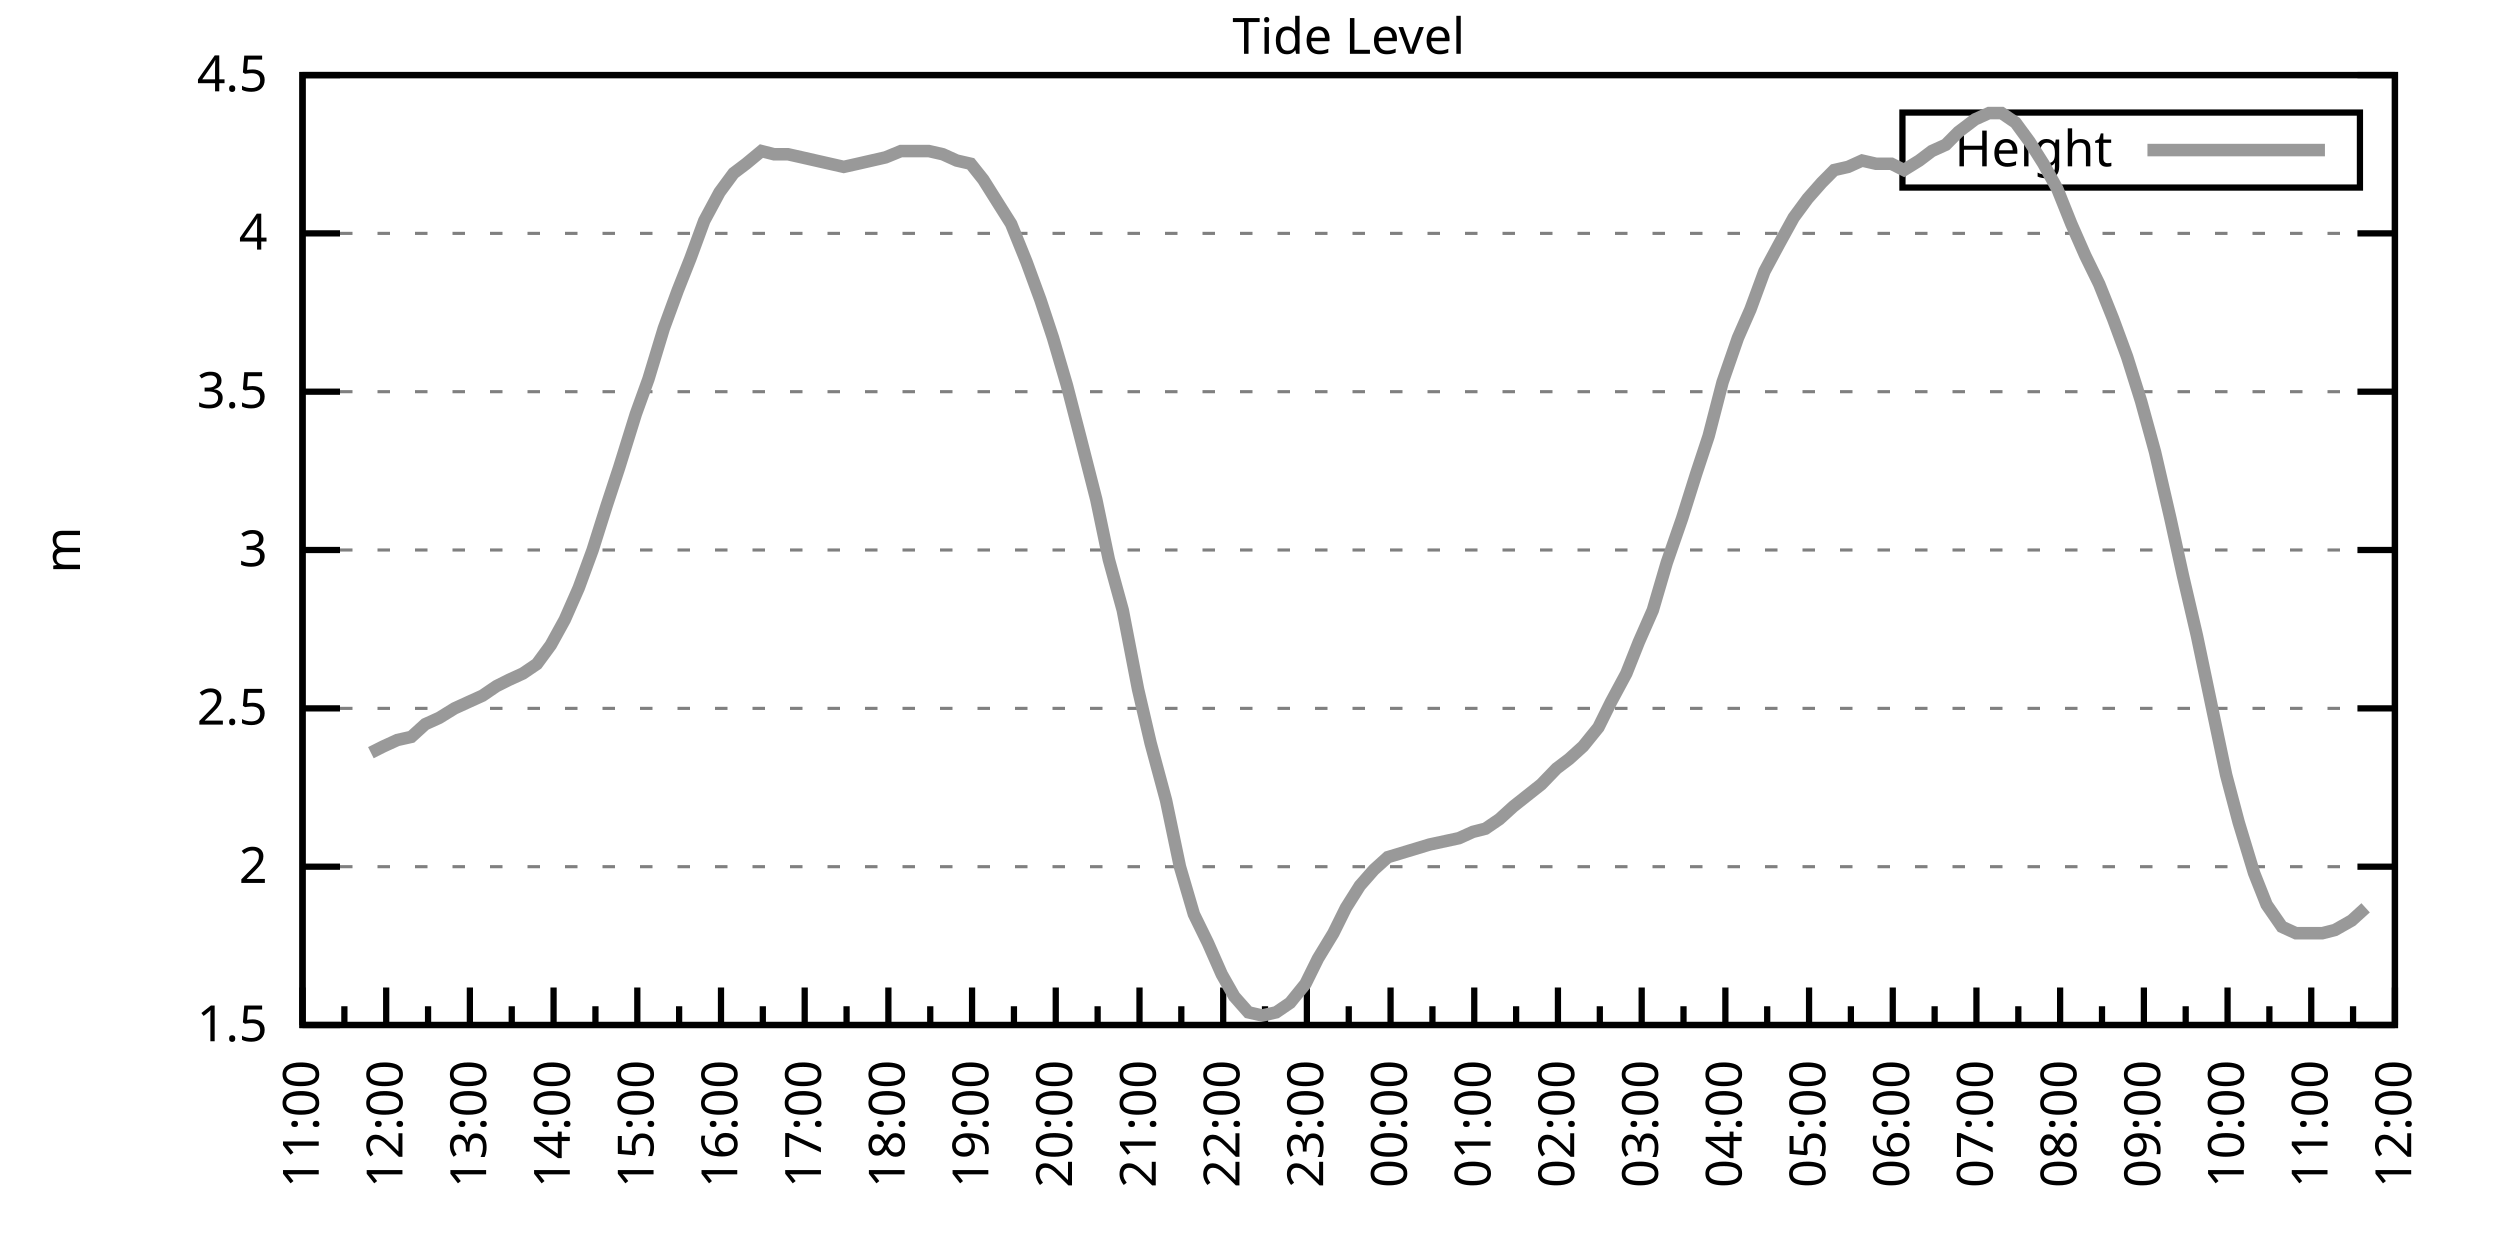
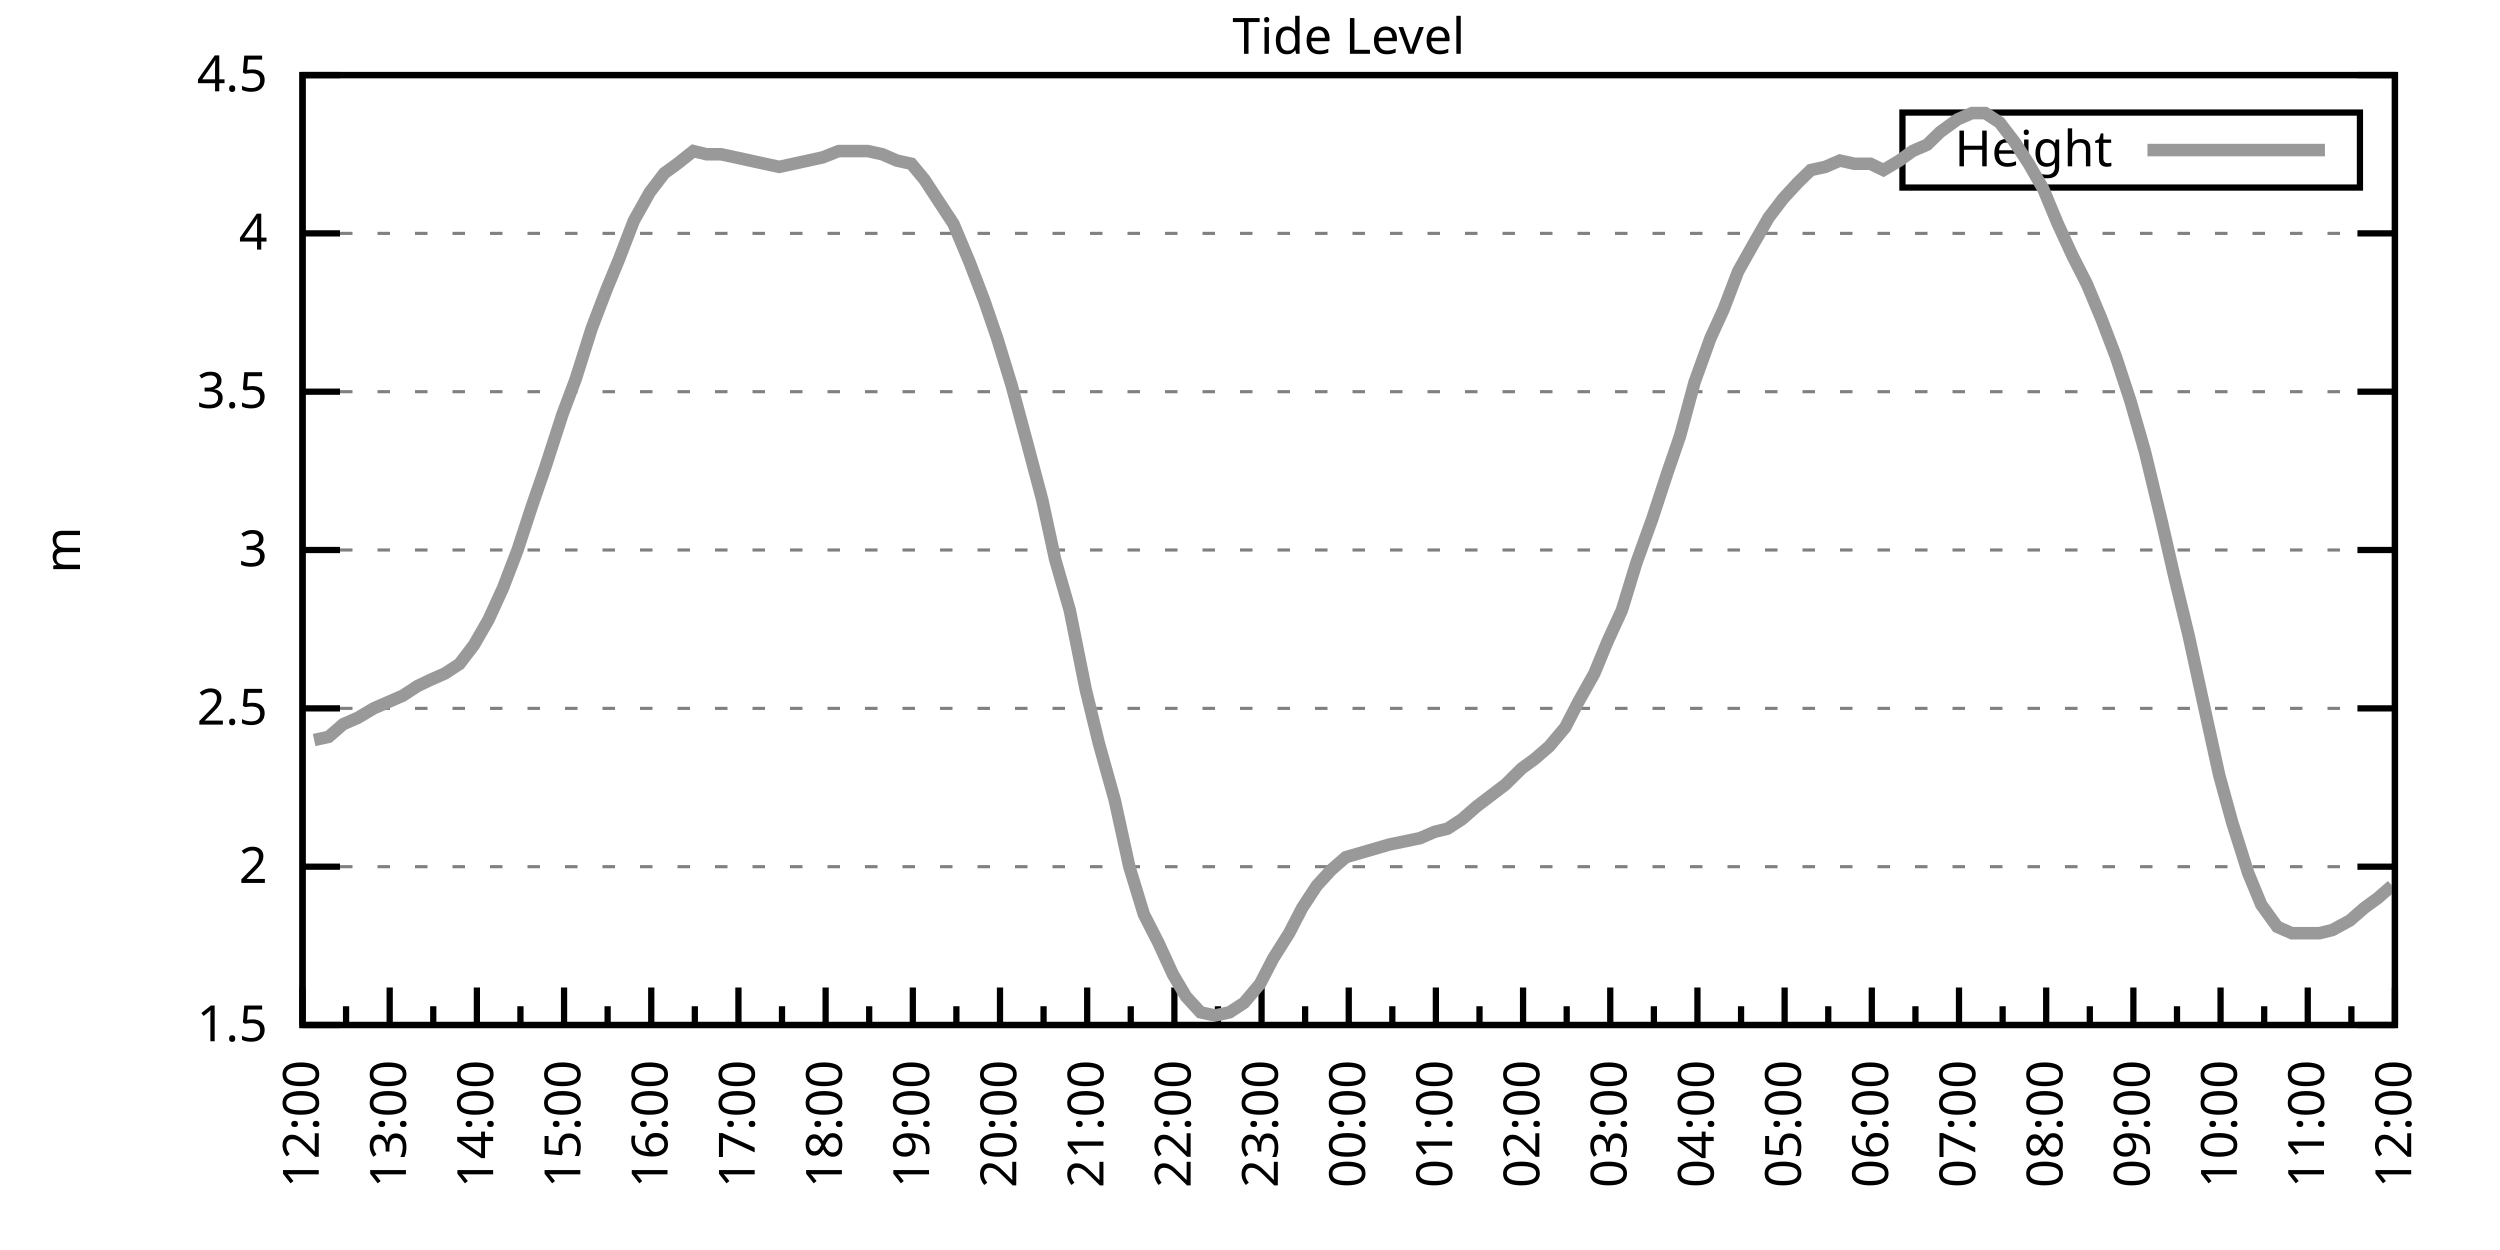
<svg xmlns="http://www.w3.org/2000/svg" xmlns:xlink="http://www.w3.org/1999/xlink" width="400" height="200" viewBox="0 0 400 200">
  <g id="gnuplot_canvas">
    <rect x="0" y="0" width="400" height="200" fill="none" />
    <defs>
      <circle id="gpDot" r="0.5" stroke-width="0.5" stroke="currentColor" />
      <path id="gpPt0" stroke-width="0.333" stroke="currentColor" d="M-1,0 h2 M0,-1 v2" />
      <path id="gpPt1" stroke-width="0.333" stroke="currentColor" d="M-1,-1 L1,1 M1,-1 L-1,1" />
      <path id="gpPt2" stroke-width="0.333" stroke="currentColor" d="M-1,0 L1,0 M0,-1 L0,1 M-1,-1 L1,1 M-1,1 L1,-1" />
      <rect id="gpPt3" stroke-width="0.333" stroke="currentColor" x="-1" y="-1" width="2" height="2" />
      <rect id="gpPt4" stroke-width="0.333" stroke="currentColor" fill="currentColor" x="-1" y="-1" width="2" height="2" />
      <circle id="gpPt5" stroke-width="0.333" stroke="currentColor" cx="0" cy="0" r="1" />
      <use xlink:href="#gpPt5" id="gpPt6" fill="currentColor" stroke="none" />
      <path id="gpPt7" stroke-width="0.333" stroke="currentColor" d="M0,-1.33 L-1.33,0.67 L1.33,0.67 z" />
      <use xlink:href="#gpPt7" id="gpPt8" fill="currentColor" stroke="none" />
      <use xlink:href="#gpPt7" id="gpPt9" stroke="currentColor" transform="rotate(180)" />
      <use xlink:href="#gpPt9" id="gpPt10" fill="currentColor" stroke="none" />
      <use xlink:href="#gpPt3" id="gpPt11" stroke="currentColor" transform="rotate(45)" />
      <use xlink:href="#gpPt11" id="gpPt12" fill="currentColor" stroke="none" />
      <path id="gpPt13" stroke-width="0.333" stroke="currentColor" d="M0,1.330 L1.265,0.411 L0.782,-1.067 L-0.782,-1.076 L-1.265,0.411 z" />
      <use xlink:href="#gpPt13" id="gpPt14" fill="currentColor" stroke="none" />
      <filter id="textbox" filterUnits="objectBoundingBox" x="0" y="0" height="1" width="1">
        <feFlood flood-color="white" flood-opacity="1" result="bgnd" />
        <feComposite in="SourceGraphic" in2="bgnd" operator="atop" />
      </filter>
      <filter id="greybox" filterUnits="objectBoundingBox" x="0" y="0" height="1" width="1">
        <feFlood flood-color="lightgrey" flood-opacity="1" result="grey" />
        <feComposite in="SourceGraphic" in2="grey" operator="atop" />
      </filter>
    </defs>
    <g fill="none" color="white" stroke="currentColor" stroke-width="1.00" stroke-linecap="butt" stroke-linejoin="miter">
</g>
    <g fill="none" color="black" stroke="currentColor" stroke-width="1.00" stroke-linecap="butt" stroke-linejoin="miter">
      <g stroke="none" shape-rendering="crispEdges">
        <polygon fill="rgb(255, 255, 255)" points="48.40,164.00 383.18,164.00 383.18,12.02 48.40,12.02 " />
      </g>
    </g>
    <g fill="none" color="black" stroke="currentColor" stroke-width="1.00" stroke-linecap="butt" stroke-linejoin="miter">
</g>
    <g fill="none" color="black" stroke="black" stroke-width="0.50" stroke-linecap="butt" stroke-linejoin="miter">
</g>
    <g fill="none" color="gray" stroke="currentColor" stroke-width="0.50" stroke-linecap="butt" stroke-linejoin="miter">
      <path stroke="gray" stroke-dasharray="2,4" class="gridline" d="M48.40,164.00 L383.19,164.00  " />
    </g>
    <g fill="none" color="gray" stroke="gray" stroke-width="1.00" stroke-linecap="butt" stroke-linejoin="miter">
</g>
    <g fill="none" color="black" stroke="currentColor" stroke-width="1.00" stroke-linecap="butt" stroke-linejoin="miter">
      <path stroke="black" d="M48.40,164.00 L54.40,164.00 M383.19,164.00 L377.19,164.00  " />
      <g transform="translate(42.80,166.60)" stroke="none" fill="black" font-family="Sans" font-size="8.00" text-anchor="end">
        <text>
          <tspan font-family="Sans"> 1.5</tspan>
        </text>
      </g>
    </g>
    <g fill="none" color="black" stroke="currentColor" stroke-width="1.00" stroke-linecap="butt" stroke-linejoin="miter">
</g>
    <g fill="none" color="black" stroke="black" stroke-width="0.50" stroke-linecap="butt" stroke-linejoin="miter">
</g>
    <g fill="none" color="gray" stroke="currentColor" stroke-width="0.50" stroke-linecap="butt" stroke-linejoin="miter">
      <path stroke="gray" stroke-dasharray="2,4" class="gridline" d="M48.40,138.67 L383.19,138.67  " />
    </g>
    <g fill="none" color="gray" stroke="gray" stroke-width="1.00" stroke-linecap="butt" stroke-linejoin="miter">
</g>
    <g fill="none" color="black" stroke="currentColor" stroke-width="1.00" stroke-linecap="butt" stroke-linejoin="miter">
      <path stroke="black" d="M48.40,138.67 L54.40,138.67 M383.19,138.67 L377.19,138.67  " />
      <g transform="translate(42.80,141.27)" stroke="none" fill="black" font-family="Sans" font-size="8.00" text-anchor="end">
        <text>
          <tspan font-family="Sans"> 2</tspan>
        </text>
      </g>
    </g>
    <g fill="none" color="black" stroke="currentColor" stroke-width="1.00" stroke-linecap="butt" stroke-linejoin="miter">
</g>
    <g fill="none" color="black" stroke="black" stroke-width="0.50" stroke-linecap="butt" stroke-linejoin="miter">
</g>
    <g fill="none" color="gray" stroke="currentColor" stroke-width="0.50" stroke-linecap="butt" stroke-linejoin="miter">
      <path stroke="gray" stroke-dasharray="2,4" class="gridline" d="M48.40,113.34 L383.19,113.34  " />
    </g>
    <g fill="none" color="gray" stroke="gray" stroke-width="1.00" stroke-linecap="butt" stroke-linejoin="miter">
</g>
    <g fill="none" color="black" stroke="currentColor" stroke-width="1.00" stroke-linecap="butt" stroke-linejoin="miter">
      <path stroke="black" d="M48.40,113.34 L54.40,113.34 M383.19,113.34 L377.19,113.34  " />
      <g transform="translate(42.80,115.94)" stroke="none" fill="black" font-family="Sans" font-size="8.00" text-anchor="end">
        <text>
          <tspan font-family="Sans"> 2.5</tspan>
        </text>
      </g>
    </g>
    <g fill="none" color="black" stroke="currentColor" stroke-width="1.00" stroke-linecap="butt" stroke-linejoin="miter">
</g>
    <g fill="none" color="black" stroke="black" stroke-width="0.50" stroke-linecap="butt" stroke-linejoin="miter">
</g>
    <g fill="none" color="gray" stroke="currentColor" stroke-width="0.50" stroke-linecap="butt" stroke-linejoin="miter">
      <path stroke="gray" stroke-dasharray="2,4" class="gridline" d="M48.40,88.00 L383.19,88.00  " />
    </g>
    <g fill="none" color="gray" stroke="gray" stroke-width="1.00" stroke-linecap="butt" stroke-linejoin="miter">
</g>
    <g fill="none" color="black" stroke="currentColor" stroke-width="1.00" stroke-linecap="butt" stroke-linejoin="miter">
      <path stroke="black" d="M48.40,88.00 L54.40,88.00 M383.19,88.00 L377.19,88.00  " />
      <g transform="translate(42.80,90.60)" stroke="none" fill="black" font-family="Sans" font-size="8.00" text-anchor="end">
        <text>
          <tspan font-family="Sans"> 3</tspan>
        </text>
      </g>
    </g>
    <g fill="none" color="black" stroke="currentColor" stroke-width="1.00" stroke-linecap="butt" stroke-linejoin="miter">
</g>
    <g fill="none" color="black" stroke="black" stroke-width="0.50" stroke-linecap="butt" stroke-linejoin="miter">
</g>
    <g fill="none" color="gray" stroke="currentColor" stroke-width="0.50" stroke-linecap="butt" stroke-linejoin="miter">
      <path stroke="gray" stroke-dasharray="2,4" class="gridline" d="M48.40,62.67 L383.19,62.67  " />
    </g>
    <g fill="none" color="gray" stroke="gray" stroke-width="1.00" stroke-linecap="butt" stroke-linejoin="miter">
</g>
    <g fill="none" color="black" stroke="currentColor" stroke-width="1.00" stroke-linecap="butt" stroke-linejoin="miter">
      <path stroke="black" d="M48.40,62.67 L54.40,62.67 M383.19,62.67 L377.19,62.67  " />
      <g transform="translate(42.80,65.27)" stroke="none" fill="black" font-family="Sans" font-size="8.00" text-anchor="end">
        <text>
          <tspan font-family="Sans"> 3.5</tspan>
        </text>
      </g>
    </g>
    <g fill="none" color="black" stroke="currentColor" stroke-width="1.00" stroke-linecap="butt" stroke-linejoin="miter">
</g>
    <g fill="none" color="black" stroke="black" stroke-width="0.50" stroke-linecap="butt" stroke-linejoin="miter">
</g>
    <g fill="none" color="gray" stroke="currentColor" stroke-width="0.50" stroke-linecap="butt" stroke-linejoin="miter">
      <path stroke="gray" stroke-dasharray="2,4" class="gridline" d="M48.40,37.34 L383.19,37.34  " />
    </g>
    <g fill="none" color="gray" stroke="gray" stroke-width="1.00" stroke-linecap="butt" stroke-linejoin="miter">
</g>
    <g fill="none" color="black" stroke="currentColor" stroke-width="1.00" stroke-linecap="butt" stroke-linejoin="miter">
      <path stroke="black" d="M48.40,37.34 L54.40,37.34 M383.19,37.34 L377.19,37.34  " />
      <g transform="translate(42.80,39.94)" stroke="none" fill="black" font-family="Sans" font-size="8.00" text-anchor="end">
        <text>
          <tspan font-family="Sans"> 4</tspan>
        </text>
      </g>
    </g>
    <g fill="none" color="black" stroke="currentColor" stroke-width="1.00" stroke-linecap="butt" stroke-linejoin="miter">
</g>
    <g fill="none" color="black" stroke="black" stroke-width="0.50" stroke-linecap="butt" stroke-linejoin="miter">
</g>
    <g fill="none" color="gray" stroke="currentColor" stroke-width="0.50" stroke-linecap="butt" stroke-linejoin="miter">
      <path stroke="gray" stroke-dasharray="2,4" class="gridline" d="M48.40,12.01 L383.19,12.01  " />
    </g>
    <g fill="none" color="gray" stroke="gray" stroke-width="1.00" stroke-linecap="butt" stroke-linejoin="miter">
</g>
    <g fill="none" color="black" stroke="currentColor" stroke-width="1.00" stroke-linecap="butt" stroke-linejoin="miter">
      <path stroke="black" d="M48.40,12.01 L54.40,12.01 M383.19,12.01 L377.19,12.01  " />
      <g transform="translate(42.80,14.61)" stroke="none" fill="black" font-family="Sans" font-size="8.00" text-anchor="end">
        <text>
          <tspan font-family="Sans"> 4.5</tspan>
        </text>
      </g>
    </g>
    <g fill="none" color="black" stroke="currentColor" stroke-width="1.00" stroke-linecap="butt" stroke-linejoin="miter">
      <path stroke="black" d="M48.40,164.00 L48.40,158.00  " />
      <g transform="translate(51.00,169.60) rotate(270)" stroke="none" fill="black" font-family="Sans" font-size="8.00" text-anchor="end">
        <text>
+           <tspan font-family="Sans">12:00</tspan>
+         </text>
+       </g>
+     </g>
+     <g fill="none" color="black" stroke="currentColor" stroke-width="1.00" stroke-linecap="butt" stroke-linejoin="miter">
+       <path stroke="black" d="M55.37,164.00 L55.37,161.00 M62.35,164.00 L62.35,158.00  " />
+       <g transform="translate(64.95,169.60) rotate(270)" stroke="none" fill="black" font-family="Sans" font-size="8.00" text-anchor="end">
+         <text>
+           <tspan font-family="Sans">13:00</tspan>
+         </text>
+       </g>
+     </g>
+     <g fill="none" color="black" stroke="currentColor" stroke-width="1.00" stroke-linecap="butt" stroke-linejoin="miter">
+       <path stroke="black" d="M69.32,164.00 L69.32,161.00 M76.30,164.00 L76.30,158.00  " />
+       <g transform="translate(78.90,169.60) rotate(270)" stroke="none" fill="black" font-family="Sans" font-size="8.00" text-anchor="end">
+         <text>
+           <tspan font-family="Sans">14:00</tspan>
+         </text>
+       </g>
+     </g>
+     <g fill="none" color="black" stroke="currentColor" stroke-width="1.00" stroke-linecap="butt" stroke-linejoin="miter">
+       <path stroke="black" d="M83.27,164.00 L83.27,161.00 M90.25,164.00 L90.25,158.00  " />
+       <g transform="translate(92.85,169.60) rotate(270)" stroke="none" fill="black" font-family="Sans" font-size="8.00" text-anchor="end">
+         <text>
+           <tspan font-family="Sans">15:00</tspan>
+         </text>
+       </g>
+     </g>
+     <g fill="none" color="black" stroke="currentColor" stroke-width="1.00" stroke-linecap="butt" stroke-linejoin="miter">
+       <path stroke="black" d="M97.22,164.00 L97.22,161.00 M104.20,164.00 L104.20,158.00  " />
+       <g transform="translate(106.80,169.60) rotate(270)" stroke="none" fill="black" font-family="Sans" font-size="8.00" text-anchor="end">
+         <text>
+           <tspan font-family="Sans">16:00</tspan>
+         </text>
+       </g>
+     </g>
+     <g fill="none" color="black" stroke="currentColor" stroke-width="1.00" stroke-linecap="butt" stroke-linejoin="miter">
+       <path stroke="black" d="M111.17,164.00 L111.17,161.00 M118.15,164.00 L118.15,158.00  " />
+       <g transform="translate(120.75,169.60) rotate(270)" stroke="none" fill="black" font-family="Sans" font-size="8.00" text-anchor="end">
+         <text>
+           <tspan font-family="Sans">17:00</tspan>
+         </text>
+       </g>
+     </g>
+     <g fill="none" color="black" stroke="currentColor" stroke-width="1.00" stroke-linecap="butt" stroke-linejoin="miter">
+       <path stroke="black" d="M125.12,164.00 L125.12,161.00 M132.10,164.00 L132.10,158.00  " />
+       <g transform="translate(134.70,169.60) rotate(270)" stroke="none" fill="black" font-family="Sans" font-size="8.00" text-anchor="end">
+         <text>
+           <tspan font-family="Sans">18:00</tspan>
+         </text>
+       </g>
+     </g>
+     <g fill="none" color="black" stroke="currentColor" stroke-width="1.00" stroke-linecap="butt" stroke-linejoin="miter">
+       <path stroke="black" d="M139.07,164.00 L139.07,161.00 M146.05,164.00 L146.05,158.00  " />
+       <g transform="translate(148.65,169.60) rotate(270)" stroke="none" fill="black" font-family="Sans" font-size="8.00" text-anchor="end">
+         <text>
+           <tspan font-family="Sans">19:00</tspan>
+         </text>
+       </g>
+     </g>
+     <g fill="none" color="black" stroke="currentColor" stroke-width="1.00" stroke-linecap="butt" stroke-linejoin="miter">
+       <path stroke="black" d="M153.02,164.00 L153.02,161.00 M160.00,164.00 L160.00,158.00  " />
+       <g transform="translate(162.60,169.60) rotate(270)" stroke="none" fill="black" font-family="Sans" font-size="8.00" text-anchor="end">
+         <text>
+           <tspan font-family="Sans">20:00</tspan>
+         </text>
+       </g>
+     </g>
+     <g fill="none" color="black" stroke="currentColor" stroke-width="1.00" stroke-linecap="butt" stroke-linejoin="miter">
+       <path stroke="black" d="M166.97,164.00 L166.97,161.00 M173.95,164.00 L173.95,158.00  " />
+       <g transform="translate(176.55,169.60) rotate(270)" stroke="none" fill="black" font-family="Sans" font-size="8.00" text-anchor="end">
+         <text>
+           <tspan font-family="Sans">21:00</tspan>
+         </text>
+       </g>
+     </g>
+     <g fill="none" color="black" stroke="currentColor" stroke-width="1.00" stroke-linecap="butt" stroke-linejoin="miter">
+       <path stroke="black" d="M180.92,164.00 L180.92,161.00 M187.90,164.00 L187.90,158.00  " />
+       <g transform="translate(190.50,169.60) rotate(270)" stroke="none" fill="black" font-family="Sans" font-size="8.00" text-anchor="end">
+         <text>
+           <tspan font-family="Sans">22:00</tspan>
+         </text>
+       </g>
+     </g>
+     <g fill="none" color="black" stroke="currentColor" stroke-width="1.00" stroke-linecap="butt" stroke-linejoin="miter">
+       <path stroke="black" d="M194.87,164.00 L194.87,161.00 M201.85,164.00 L201.85,158.00  " />
+       <g transform="translate(204.45,169.60) rotate(270)" stroke="none" fill="black" font-family="Sans" font-size="8.00" text-anchor="end">
+         <text>
+           <tspan font-family="Sans">23:00</tspan>
+         </text>
+       </g>
+     </g>
+     <g fill="none" color="black" stroke="currentColor" stroke-width="1.00" stroke-linecap="butt" stroke-linejoin="miter">
+       <path stroke="black" d="M208.82,164.00 L208.82,161.00 M215.80,164.00 L215.80,158.00  " />
+       <g transform="translate(218.40,169.60) rotate(270)" stroke="none" fill="black" font-family="Sans" font-size="8.00" text-anchor="end">
+         <text>
+           <tspan font-family="Sans">00:00</tspan>
+         </text>
+       </g>
+     </g>
+     <g fill="none" color="black" stroke="currentColor" stroke-width="1.00" stroke-linecap="butt" stroke-linejoin="miter">
+       <path stroke="black" d="M222.77,164.00 L222.77,161.00 M229.74,164.00 L229.74,158.00  " />
+       <g transform="translate(232.34,169.60) rotate(270)" stroke="none" fill="black" font-family="Sans" font-size="8.00" text-anchor="end">
+         <text>
+           <tspan font-family="Sans">01:00</tspan>
+         </text>
+       </g>
+     </g>
+     <g fill="none" color="black" stroke="currentColor" stroke-width="1.00" stroke-linecap="butt" stroke-linejoin="miter">
+       <path stroke="black" d="M236.72,164.00 L236.72,161.00 M243.69,164.00 L243.69,158.00  " />
+       <g transform="translate(246.29,169.60) rotate(270)" stroke="none" fill="black" font-family="Sans" font-size="8.00" text-anchor="end">
+         <text>
+           <tspan font-family="Sans">02:00</tspan>
+         </text>
+       </g>
+     </g>
+     <g fill="none" color="black" stroke="currentColor" stroke-width="1.00" stroke-linecap="butt" stroke-linejoin="miter">
+       <path stroke="black" d="M250.67,164.00 L250.67,161.00 M257.64,164.00 L257.64,158.00  " />
+       <g transform="translate(260.24,169.60) rotate(270)" stroke="none" fill="black" font-family="Sans" font-size="8.00" text-anchor="end">
+         <text>
+           <tspan font-family="Sans">03:00</tspan>
+         </text>
+       </g>
+     </g>
+     <g fill="none" color="black" stroke="currentColor" stroke-width="1.00" stroke-linecap="butt" stroke-linejoin="miter">
+       <path stroke="black" d="M264.62,164.00 L264.62,161.00 M271.59,164.00 L271.59,158.00  " />
+       <g transform="translate(274.19,169.60) rotate(270)" stroke="none" fill="black" font-family="Sans" font-size="8.00" text-anchor="end">
+         <text>
+           <tspan font-family="Sans">04:00</tspan>
+         </text>
+       </g>
+     </g>
+     <g fill="none" color="black" stroke="currentColor" stroke-width="1.00" stroke-linecap="butt" stroke-linejoin="miter">
+       <path stroke="black" d="M278.57,164.00 L278.57,161.00 M285.54,164.00 L285.54,158.00  " />
+       <g transform="translate(288.14,169.60) rotate(270)" stroke="none" fill="black" font-family="Sans" font-size="8.00" text-anchor="end">
+         <text>
+           <tspan font-family="Sans">05:00</tspan>
+         </text>
+       </g>
+     </g>
+     <g fill="none" color="black" stroke="currentColor" stroke-width="1.00" stroke-linecap="butt" stroke-linejoin="miter">
+       <path stroke="black" d="M292.52,164.00 L292.52,161.00 M299.49,164.00 L299.49,158.00  " />
+       <g transform="translate(302.09,169.60) rotate(270)" stroke="none" fill="black" font-family="Sans" font-size="8.00" text-anchor="end">
+         <text>
+           <tspan font-family="Sans">06:00</tspan>
+         </text>
+       </g>
+     </g>
+     <g fill="none" color="black" stroke="currentColor" stroke-width="1.00" stroke-linecap="butt" stroke-linejoin="miter">
+       <path stroke="black" d="M306.47,164.00 L306.47,161.00 M313.44,164.00 L313.44,158.00  " />
+       <g transform="translate(316.04,169.60) rotate(270)" stroke="none" fill="black" font-family="Sans" font-size="8.00" text-anchor="end">
+         <text>
+           <tspan font-family="Sans">07:00</tspan>
+         </text>
+       </g>
+     </g>
+     <g fill="none" color="black" stroke="currentColor" stroke-width="1.00" stroke-linecap="butt" stroke-linejoin="miter">
+       <path stroke="black" d="M320.42,164.00 L320.42,161.00 M327.39,164.00 L327.39,158.00  " />
+       <g transform="translate(329.99,169.60) rotate(270)" stroke="none" fill="black" font-family="Sans" font-size="8.00" text-anchor="end">
+         <text>
+           <tspan font-family="Sans">08:00</tspan>
+         </text>
+       </g>
+     </g>
+     <g fill="none" color="black" stroke="currentColor" stroke-width="1.00" stroke-linecap="butt" stroke-linejoin="miter">
+       <path stroke="black" d="M334.37,164.00 L334.37,161.00 M341.34,164.00 L341.34,158.00  " />
+       <g transform="translate(343.94,169.60) rotate(270)" stroke="none" fill="black" font-family="Sans" font-size="8.00" text-anchor="end">
+         <text>
+           <tspan font-family="Sans">09:00</tspan>
+         </text>
+       </g>
+     </g>
+     <g fill="none" color="black" stroke="currentColor" stroke-width="1.00" stroke-linecap="butt" stroke-linejoin="miter">
+       <path stroke="black" d="M348.32,164.00 L348.32,161.00 M355.29,164.00 L355.29,158.00  " />
+       <g transform="translate(357.89,169.60) rotate(270)" stroke="none" fill="black" font-family="Sans" font-size="8.00" text-anchor="end">
+         <text>
+           <tspan font-family="Sans">10:00</tspan>
+         </text>
+       </g>
+     </g>
+     <g fill="none" color="black" stroke="currentColor" stroke-width="1.00" stroke-linecap="butt" stroke-linejoin="miter">
+       <path stroke="black" d="M362.27,164.00 L362.27,161.00 M369.24,164.00 L369.24,158.00  " />
+       <g transform="translate(371.84,169.60) rotate(270)" stroke="none" fill="black" font-family="Sans" font-size="8.00" text-anchor="end">
+         <text>
          <tspan font-family="Sans">11:00</tspan>
        </text>
      </g>
    </g>
    <g fill="none" color="black" stroke="currentColor" stroke-width="1.00" stroke-linecap="butt" stroke-linejoin="miter">
-       <path stroke="black" d="M55.10,164.00 L55.10,161.00 M61.79,164.00 L61.79,158.00  " />
-       <g transform="translate(64.39,169.60) rotate(270)" stroke="none" fill="black" font-family="Sans" font-size="8.00" text-anchor="end">
-         <text>
-           <tspan font-family="Sans">12:00</tspan>
-         </text>
-       </g>
-     </g>
-     <g fill="none" color="black" stroke="currentColor" stroke-width="1.00" stroke-linecap="butt" stroke-linejoin="miter">
-       <path stroke="black" d="M68.49,164.00 L68.49,161.00 M75.18,164.00 L75.18,158.00  " />
-       <g transform="translate(77.78,169.60) rotate(270)" stroke="none" fill="black" font-family="Sans" font-size="8.00" text-anchor="end">
-         <text>
-           <tspan font-family="Sans">13:00</tspan>
-         </text>
-       </g>
-     </g>
-     <g fill="none" color="black" stroke="currentColor" stroke-width="1.00" stroke-linecap="butt" stroke-linejoin="miter">
-       <path stroke="black" d="M81.88,164.00 L81.88,161.00 M88.57,164.00 L88.57,158.00  " />
-       <g transform="translate(91.17,169.60) rotate(270)" stroke="none" fill="black" font-family="Sans" font-size="8.00" text-anchor="end">
-         <text>
-           <tspan font-family="Sans">14:00</tspan>
-         </text>
-       </g>
-     </g>
-     <g fill="none" color="black" stroke="currentColor" stroke-width="1.00" stroke-linecap="butt" stroke-linejoin="miter">
-       <path stroke="black" d="M95.27,164.00 L95.27,161.00 M101.97,164.00 L101.97,158.00  " />
-       <g transform="translate(104.57,169.60) rotate(270)" stroke="none" fill="black" font-family="Sans" font-size="8.00" text-anchor="end">
-         <text>
-           <tspan font-family="Sans">15:00</tspan>
-         </text>
-       </g>
-     </g>
-     <g fill="none" color="black" stroke="currentColor" stroke-width="1.00" stroke-linecap="butt" stroke-linejoin="miter">
-       <path stroke="black" d="M108.66,164.00 L108.66,161.00 M115.36,164.00 L115.36,158.00  " />
-       <g transform="translate(117.96,169.60) rotate(270)" stroke="none" fill="black" font-family="Sans" font-size="8.00" text-anchor="end">
-         <text>
-           <tspan font-family="Sans">16:00</tspan>
-         </text>
-       </g>
-     </g>
-     <g fill="none" color="black" stroke="currentColor" stroke-width="1.00" stroke-linecap="butt" stroke-linejoin="miter">
-       <path stroke="black" d="M122.05,164.00 L122.05,161.00 M128.75,164.00 L128.75,158.00  " />
-       <g transform="translate(131.35,169.60) rotate(270)" stroke="none" fill="black" font-family="Sans" font-size="8.00" text-anchor="end">
-         <text>
-           <tspan font-family="Sans">17:00</tspan>
-         </text>
-       </g>
-     </g>
-     <g fill="none" color="black" stroke="currentColor" stroke-width="1.00" stroke-linecap="butt" stroke-linejoin="miter">
-       <path stroke="black" d="M135.45,164.00 L135.45,161.00 M142.14,164.00 L142.14,158.00  " />
-       <g transform="translate(144.74,169.60) rotate(270)" stroke="none" fill="black" font-family="Sans" font-size="8.00" text-anchor="end">
-         <text>
-           <tspan font-family="Sans">18:00</tspan>
-         </text>
-       </g>
-     </g>
-     <g fill="none" color="black" stroke="currentColor" stroke-width="1.00" stroke-linecap="butt" stroke-linejoin="miter">
-       <path stroke="black" d="M148.84,164.00 L148.84,161.00 M155.53,164.00 L155.53,158.00  " />
-       <g transform="translate(158.13,169.60) rotate(270)" stroke="none" fill="black" font-family="Sans" font-size="8.00" text-anchor="end">
-         <text>
-           <tspan font-family="Sans">19:00</tspan>
-         </text>
-       </g>
-     </g>
-     <g fill="none" color="black" stroke="currentColor" stroke-width="1.00" stroke-linecap="butt" stroke-linejoin="miter">
-       <path stroke="black" d="M162.23,164.00 L162.23,161.00 M168.92,164.00 L168.92,158.00  " />
-       <g transform="translate(171.52,169.60) rotate(270)" stroke="none" fill="black" font-family="Sans" font-size="8.00" text-anchor="end">
-         <text>
-           <tspan font-family="Sans">20:00</tspan>
-         </text>
-       </g>
-     </g>
-     <g fill="none" color="black" stroke="currentColor" stroke-width="1.00" stroke-linecap="butt" stroke-linejoin="miter">
-       <path stroke="black" d="M175.62,164.00 L175.62,161.00 M182.32,164.00 L182.32,158.00  " />
-       <g transform="translate(184.92,169.60) rotate(270)" stroke="none" fill="black" font-family="Sans" font-size="8.00" text-anchor="end">
-         <text>
-           <tspan font-family="Sans">21:00</tspan>
-         </text>
-       </g>
-     </g>
-     <g fill="none" color="black" stroke="currentColor" stroke-width="1.00" stroke-linecap="butt" stroke-linejoin="miter">
-       <path stroke="black" d="M189.01,164.00 L189.01,161.00 M195.71,164.00 L195.71,158.00  " />
-       <g transform="translate(198.31,169.60) rotate(270)" stroke="none" fill="black" font-family="Sans" font-size="8.00" text-anchor="end">
-         <text>
-           <tspan font-family="Sans">22:00</tspan>
-         </text>
-       </g>
-     </g>
-     <g fill="none" color="black" stroke="currentColor" stroke-width="1.00" stroke-linecap="butt" stroke-linejoin="miter">
-       <path stroke="black" d="M202.40,164.00 L202.40,161.00 M209.10,164.00 L209.10,158.00  " />
-       <g transform="translate(211.70,169.60) rotate(270)" stroke="none" fill="black" font-family="Sans" font-size="8.00" text-anchor="end">
-         <text>
-           <tspan font-family="Sans">23:00</tspan>
-         </text>
-       </g>
-     </g>
-     <g fill="none" color="black" stroke="currentColor" stroke-width="1.00" stroke-linecap="butt" stroke-linejoin="miter">
-       <path stroke="black" d="M215.80,164.00 L215.80,161.00 M222.49,164.00 L222.49,158.00  " />
-       <g transform="translate(225.09,169.60) rotate(270)" stroke="none" fill="black" font-family="Sans" font-size="8.00" text-anchor="end">
-         <text>
-           <tspan font-family="Sans">00:00</tspan>
-         </text>
-       </g>
-     </g>
-     <g fill="none" color="black" stroke="currentColor" stroke-width="1.00" stroke-linecap="butt" stroke-linejoin="miter">
-       <path stroke="black" d="M229.19,164.00 L229.19,161.00 M235.88,164.00 L235.88,158.00  " />
-       <g transform="translate(238.48,169.60) rotate(270)" stroke="none" fill="black" font-family="Sans" font-size="8.00" text-anchor="end">
-         <text>
-           <tspan font-family="Sans">01:00</tspan>
-         </text>
-       </g>
-     </g>
-     <g fill="none" color="black" stroke="currentColor" stroke-width="1.00" stroke-linecap="butt" stroke-linejoin="miter">
-       <path stroke="black" d="M242.58,164.00 L242.58,161.00 M249.27,164.00 L249.27,158.00  " />
-       <g transform="translate(251.87,169.60) rotate(270)" stroke="none" fill="black" font-family="Sans" font-size="8.00" text-anchor="end">
-         <text>
-           <tspan font-family="Sans">02:00</tspan>
-         </text>
-       </g>
-     </g>
-     <g fill="none" color="black" stroke="currentColor" stroke-width="1.00" stroke-linecap="butt" stroke-linejoin="miter">
-       <path stroke="black" d="M255.97,164.00 L255.97,161.00 M262.67,164.00 L262.67,158.00  " />
-       <g transform="translate(265.27,169.60) rotate(270)" stroke="none" fill="black" font-family="Sans" font-size="8.00" text-anchor="end">
-         <text>
-           <tspan font-family="Sans">03:00</tspan>
-         </text>
-       </g>
-     </g>
-     <g fill="none" color="black" stroke="currentColor" stroke-width="1.00" stroke-linecap="butt" stroke-linejoin="miter">
-       <path stroke="black" d="M269.36,164.00 L269.36,161.00 M276.06,164.00 L276.06,158.00  " />
-       <g transform="translate(278.66,169.60) rotate(270)" stroke="none" fill="black" font-family="Sans" font-size="8.00" text-anchor="end">
-         <text>
-           <tspan font-family="Sans">04:00</tspan>
-         </text>
-       </g>
-     </g>
-     <g fill="none" color="black" stroke="currentColor" stroke-width="1.00" stroke-linecap="butt" stroke-linejoin="miter">
-       <path stroke="black" d="M282.75,164.00 L282.75,161.00 M289.45,164.00 L289.45,158.00  " />
-       <g transform="translate(292.05,169.60) rotate(270)" stroke="none" fill="black" font-family="Sans" font-size="8.00" text-anchor="end">
-         <text>
-           <tspan font-family="Sans">05:00</tspan>
-         </text>
-       </g>
-     </g>
-     <g fill="none" color="black" stroke="currentColor" stroke-width="1.00" stroke-linecap="butt" stroke-linejoin="miter">
-       <path stroke="black" d="M296.14,164.00 L296.14,161.00 M302.84,164.00 L302.84,158.00  " />
-       <g transform="translate(305.44,169.60) rotate(270)" stroke="none" fill="black" font-family="Sans" font-size="8.00" text-anchor="end">
-         <text>
-           <tspan font-family="Sans">06:00</tspan>
-         </text>
-       </g>
-     </g>
-     <g fill="none" color="black" stroke="currentColor" stroke-width="1.00" stroke-linecap="butt" stroke-linejoin="miter">
-       <path stroke="black" d="M309.54,164.00 L309.54,161.00 M316.23,164.00 L316.23,158.00  " />
-       <g transform="translate(318.83,169.60) rotate(270)" stroke="none" fill="black" font-family="Sans" font-size="8.00" text-anchor="end">
-         <text>
-           <tspan font-family="Sans">07:00</tspan>
-         </text>
-       </g>
-     </g>
-     <g fill="none" color="black" stroke="currentColor" stroke-width="1.00" stroke-linecap="butt" stroke-linejoin="miter">
-       <path stroke="black" d="M322.93,164.00 L322.93,161.00 M329.62,164.00 L329.62,158.00  " />
-       <g transform="translate(332.22,169.60) rotate(270)" stroke="none" fill="black" font-family="Sans" font-size="8.00" text-anchor="end">
-         <text>
-           <tspan font-family="Sans">08:00</tspan>
-         </text>
-       </g>
-     </g>
-     <g fill="none" color="black" stroke="currentColor" stroke-width="1.00" stroke-linecap="butt" stroke-linejoin="miter">
-       <path stroke="black" d="M336.32,164.00 L336.32,161.00 M343.02,164.00 L343.02,158.00  " />
-       <g transform="translate(345.62,169.60) rotate(270)" stroke="none" fill="black" font-family="Sans" font-size="8.00" text-anchor="end">
-         <text>
-           <tspan font-family="Sans">09:00</tspan>
-         </text>
-       </g>
-     </g>
-     <g fill="none" color="black" stroke="currentColor" stroke-width="1.00" stroke-linecap="butt" stroke-linejoin="miter">
-       <path stroke="black" d="M349.71,164.00 L349.71,161.00 M356.41,164.00 L356.41,158.00  " />
-       <g transform="translate(359.01,169.60) rotate(270)" stroke="none" fill="black" font-family="Sans" font-size="8.00" text-anchor="end">
-         <text>
-           <tspan font-family="Sans">10:00</tspan>
-         </text>
-       </g>
-     </g>
-     <g fill="none" color="black" stroke="currentColor" stroke-width="1.00" stroke-linecap="butt" stroke-linejoin="miter">
-       <path stroke="black" d="M363.10,164.00 L363.10,161.00 M369.80,164.00 L369.80,158.00  " />
-       <g transform="translate(372.40,169.60) rotate(270)" stroke="none" fill="black" font-family="Sans" font-size="8.00" text-anchor="end">
-         <text>
-           <tspan font-family="Sans">11:00</tspan>
-         </text>
-       </g>
-     </g>
-     <g fill="none" color="black" stroke="currentColor" stroke-width="1.00" stroke-linecap="butt" stroke-linejoin="miter">
-       <path stroke="black" d="M376.49,164.00 L376.49,161.00 M383.19,164.00 L383.19,158.00  " />
+       <path stroke="black" d="M376.22,164.00 L376.22,161.00 M383.19,164.00 L383.19,158.00  " />
      <g transform="translate(385.79,169.60) rotate(270)" stroke="none" fill="black" font-family="Sans" font-size="8.00" text-anchor="end">
        <text>
          <tspan font-family="Sans">12:00</tspan>
        </text>
      </g>
    </g>
    <g fill="none" color="black" stroke="currentColor" stroke-width="1.00" stroke-linecap="butt" stroke-linejoin="miter">
</g>
    <g fill="none" color="black" stroke="currentColor" stroke-width="1.00" stroke-linecap="butt" stroke-linejoin="miter">
      <path stroke="black" d="M48.40,12.01 L48.40,164.00 L383.19,164.00 L383.19,12.01 L48.40,12.01 Z  " />
    </g>
    <g fill="none" color="black" stroke="currentColor" stroke-width="1.00" stroke-linecap="butt" stroke-linejoin="miter">
      <g transform="translate(12.80,88.01) rotate(270)" stroke="none" fill="black" font-family="Sans" font-size="8.00" text-anchor="middle">
        <text>
          <tspan font-family="Sans">m</tspan>
        </text>
      </g>
    </g>
    <g fill="none" color="black" stroke="currentColor" stroke-width="1.00" stroke-linecap="butt" stroke-linejoin="miter">
</g>
    <g fill="none" color="black" stroke="currentColor" stroke-width="1.00" stroke-linecap="butt" stroke-linejoin="miter">
      <path stroke="black" d="M304.39,30.01 L304.39,18.01 L377.59,18.01 L377.59,30.01 L304.39,30.01 Z  " />
    </g>
    <g id="Tide_level_plot_1">
      <g fill="none" color="white" stroke="black" stroke-width="2.00" stroke-linecap="butt" stroke-linejoin="miter">
</g>
      <g fill="none" color="black" stroke="currentColor" stroke-width="2.00" stroke-linecap="butt" stroke-linejoin="miter">
        <g transform="translate(337.99,26.61)" stroke="none" fill="black" font-family="Sans" font-size="8.00" text-anchor="end">
          <text>
            <tspan font-family="Sans">Height</tspan>
          </text>
        </g>
      </g>
      <g fill="none" color="black" stroke="currentColor" stroke-width="2.00" stroke-linecap="butt" stroke-linejoin="miter">
-         <path stroke="rgb(153, 153, 153)" d="M343.59,24.01 L371.99,24.01 M59.34,120.43 L61.35,119.42 L63.58,118.40 L65.81,117.90 L68.04,115.87 L70.27,114.86   L72.73,113.34 L74.96,112.32 L77.19,111.31 L79.42,109.79 L81.43,108.78 L83.66,107.76 L85.90,106.24 L88.13,103.20   L90.36,99.15 L92.59,94.08 L94.82,88.00 L97.06,80.91 L99.06,74.83 L101.74,66.22 L103.75,60.65 L106.21,52.54   L108.44,46.46 L110.45,41.39 L112.68,35.32 L115.13,30.76 L117.37,27.72 L119.38,26.20 L121.83,24.17 L123.84,24.68   L126.07,24.68 L128.30,25.18 L130.54,25.69 L135.00,26.70 L137.23,26.20 L139.46,25.69 L141.69,25.18 L144.15,24.17   L146.38,24.17 L148.61,24.17 L150.85,24.68 L153.08,25.69 L155.31,26.20 L157.32,28.73 L159.55,32.28 L161.78,35.82   L164.24,41.90 L166.47,47.98 L168.48,54.06 L170.71,61.66 L172.94,70.27 L175.40,79.90 L177.41,89.52 L179.64,97.63   L182.09,110.30 L184.10,118.91 L186.56,128.03 L188.79,138.67 L191.02,146.27 L193.25,150.83 L195.48,155.89 L197.49,159.44   L199.73,161.97 L201.96,162.48 L204.19,161.97 L206.42,160.45 L208.88,157.41 L210.88,153.36 L213.34,149.31 L215.35,145.25   L217.58,141.71 L219.81,139.17 L222.04,137.15 L228.74,135.12 L233.43,134.11 L235.66,133.10 L237.67,132.59 L239.90,131.07   L242.13,129.04 L246.60,125.50 L249.05,122.96 L251.06,121.44 L253.29,119.42 L255.75,116.38 L257.76,112.32 L260.21,107.76   L262.22,102.70 L264.45,97.63 L266.68,90.03 L269.14,82.94 L271.37,75.85 L273.38,69.77 L275.61,61.15 L278.07,54.06   L280.07,49.50 L282.31,43.42 L284.76,38.86 L286.99,34.81 L289.23,31.77 L291.46,29.24 L293.47,27.21 L295.70,26.70   L297.93,25.69 L300.16,26.20 L302.62,26.20 L304.63,27.21 L307.08,25.69 L309.09,24.17 L311.32,23.16 L313.33,21.13   L316.01,19.10 L318.24,18.09 L320.25,18.09 L322.48,19.61 L324.71,22.65 L326.95,26.20 L329.18,30.25 L331.41,35.82   L333.64,40.89 L335.87,45.45 L338.10,51.02 L340.34,57.10 L342.57,64.19 L344.80,72.30 L347.26,82.94 L349.26,92.06   L351.50,101.68 L353.73,112.32 L356.18,123.98 L358.19,131.58 L360.65,139.68 L362.66,144.75 L365.11,148.29 L367.34,149.31   L369.35,149.31 L371.58,149.31 L373.59,148.80 L376.27,147.28 L378.50,145.25  " />
+         <path stroke="rgb(153, 153, 153)" d="M343.59,24.01 L371.99,24.01 M50.26,118.40 L52.58,117.90 L54.91,115.87 L57.23,114.86 L59.79,113.34 L62.12,112.32   L64.44,111.31 L66.77,109.79 L68.86,108.78 L71.18,107.76 L73.51,106.24 L75.83,103.20 L78.16,99.15 L80.48,94.08   L82.81,88.00 L85.13,80.91 L87.23,74.83 L90.02,66.22 L92.11,60.65 L94.67,52.54 L96.99,46.46 L99.08,41.39   L101.41,35.32 L103.97,30.76 L106.29,27.72 L108.38,26.20 L110.94,24.17 L113.03,24.68 L115.36,24.68 L117.68,25.18   L120.01,25.69 L124.66,26.70 L126.98,26.20 L129.31,25.69 L131.63,25.18 L134.19,24.17 L136.51,24.17 L138.84,24.17   L141.16,24.68 L143.49,25.69 L145.81,26.20 L147.91,28.73 L150.23,32.28 L152.56,35.82 L155.11,41.90 L157.44,47.98   L159.53,54.06 L161.86,61.66 L164.18,70.27 L166.74,79.90 L168.83,89.52 L171.16,97.63 L173.71,110.30 L175.81,118.91   L178.36,128.03 L180.69,138.67 L183.01,146.27 L185.34,150.83 L187.66,155.89 L189.76,159.44 L192.08,161.97 L194.41,162.48   L196.73,161.97 L199.06,160.45 L201.61,157.41 L203.71,153.36 L206.26,149.31 L208.36,145.25 L210.68,141.71 L213.01,139.17   L215.33,137.15 L222.30,135.12 L227.19,134.11 L229.51,133.10 L231.60,132.59 L233.93,131.07 L236.25,129.04 L240.90,125.50   L243.46,122.96 L245.55,121.44 L247.88,119.42 L250.44,116.38 L252.53,112.32 L255.09,107.76 L257.18,102.70 L259.50,97.63   L261.83,90.03 L264.39,82.94 L266.71,75.85 L268.80,69.77 L271.13,61.15 L273.69,54.06 L275.78,49.50 L278.10,43.42   L280.66,38.86 L282.99,34.81 L285.31,31.77 L287.64,29.24 L289.73,27.21 L292.05,26.70 L294.38,25.69 L296.70,26.20   L299.26,26.20 L301.35,27.21 L303.91,25.69 L306.00,24.17 L308.33,23.16 L310.42,21.13 L313.21,19.10 L315.53,18.09   L317.63,18.09 L319.95,19.61 L322.28,22.65 L324.60,26.20 L326.93,30.25 L329.25,35.82 L331.58,40.89 L333.90,45.45   L336.23,51.02 L338.55,57.10 L340.88,64.19 L343.20,72.30 L345.76,82.94 L347.85,92.06 L350.18,101.68 L352.50,112.32   L355.06,123.98 L357.15,131.58 L359.71,139.68 L361.80,144.75 L364.36,148.29 L366.68,149.31 L368.78,149.31 L371.10,149.31   L373.19,148.80 L375.98,147.28 L378.31,145.25 L380.40,143.73 L382.73,141.71  " />
      </g>
    </g>
    <g fill="none" color="black" stroke="currentColor" stroke-width="2.00" stroke-linecap="butt" stroke-linejoin="miter">
</g>
    <g fill="none" color="black" stroke="black" stroke-width="1.00" stroke-linecap="butt" stroke-linejoin="miter">
</g>
    <g fill="none" color="black" stroke="currentColor" stroke-width="1.00" stroke-linecap="butt" stroke-linejoin="miter">
      <path stroke="black" d="M48.40,12.01 L48.40,164.00 L383.19,164.00 L383.19,12.01 L48.40,12.01 Z  " />
    </g>
    <g fill="none" color="black" stroke="currentColor" stroke-width="1.00" stroke-linecap="butt" stroke-linejoin="miter">
      <g transform="translate(215.79,8.61)" stroke="none" fill="black" font-family="Sans" font-size="8.00" text-anchor="middle">
        <text>
          <tspan font-family="Sans">Tide Level</tspan>
        </text>
      </g>
    </g>
    <g fill="none" color="black" stroke="currentColor" stroke-width="1.00" stroke-linecap="butt" stroke-linejoin="miter">
</g>
  </g>
</svg>
